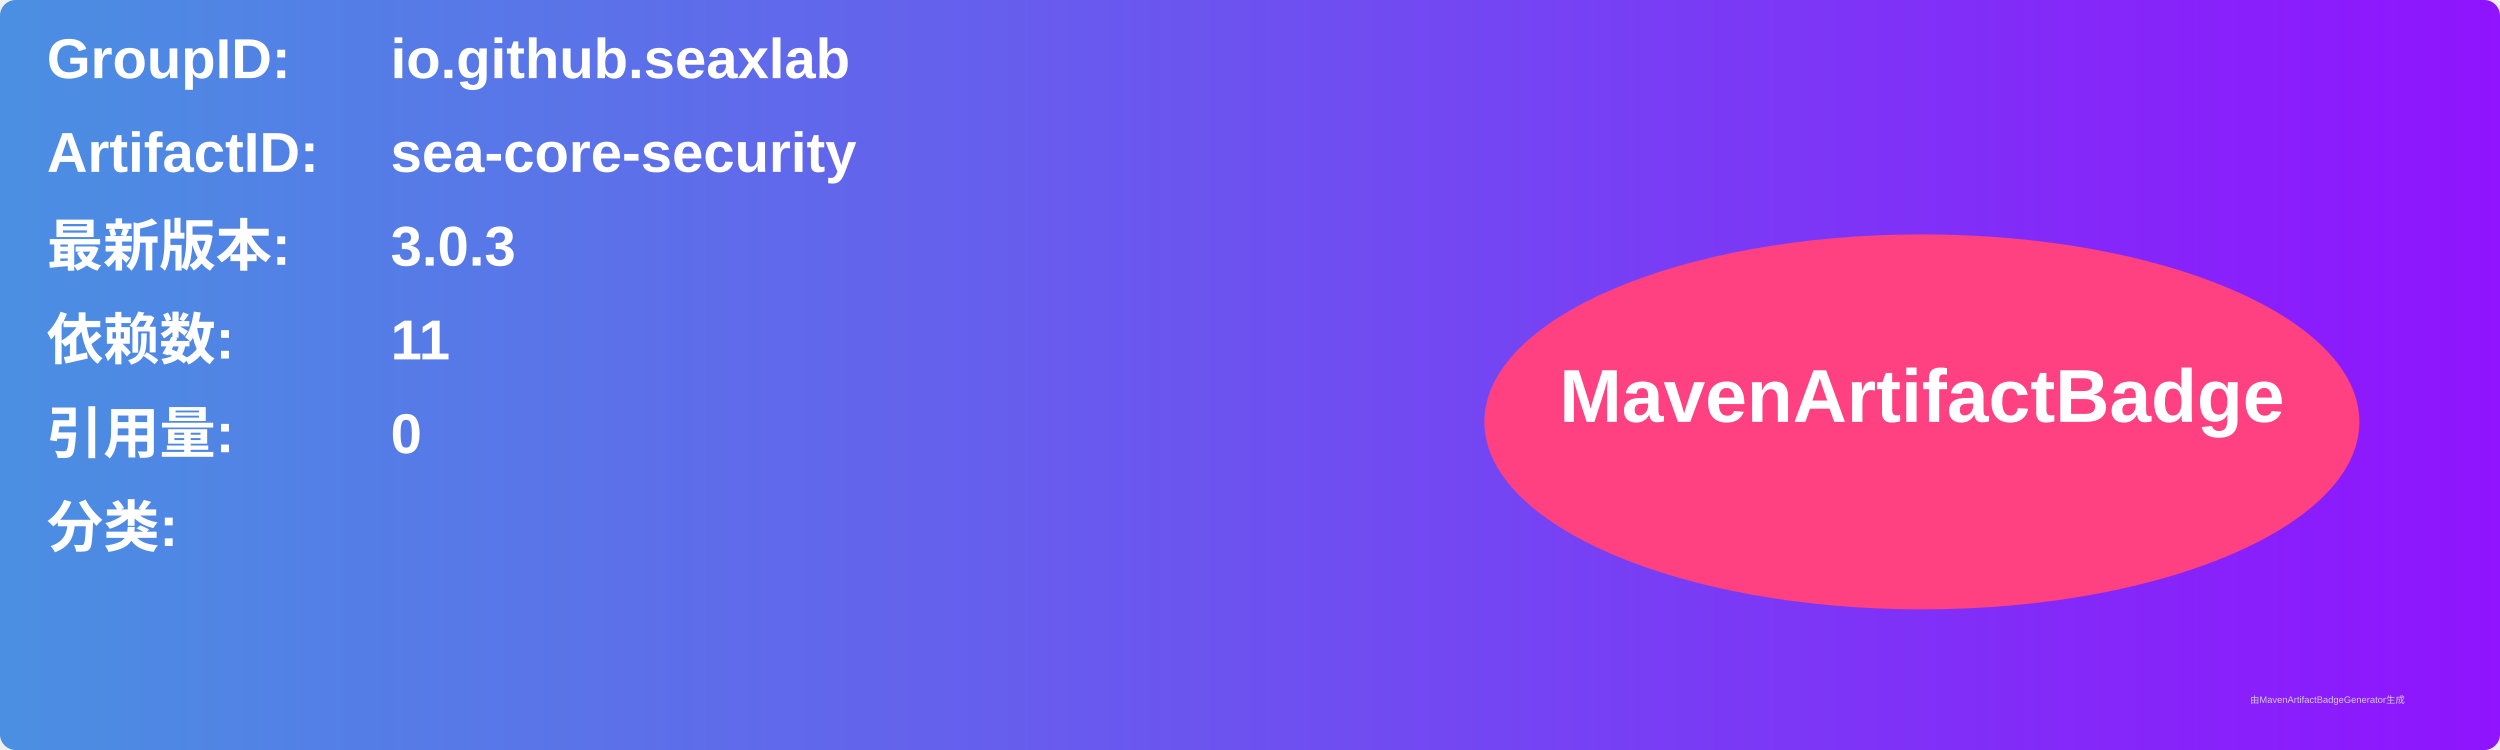
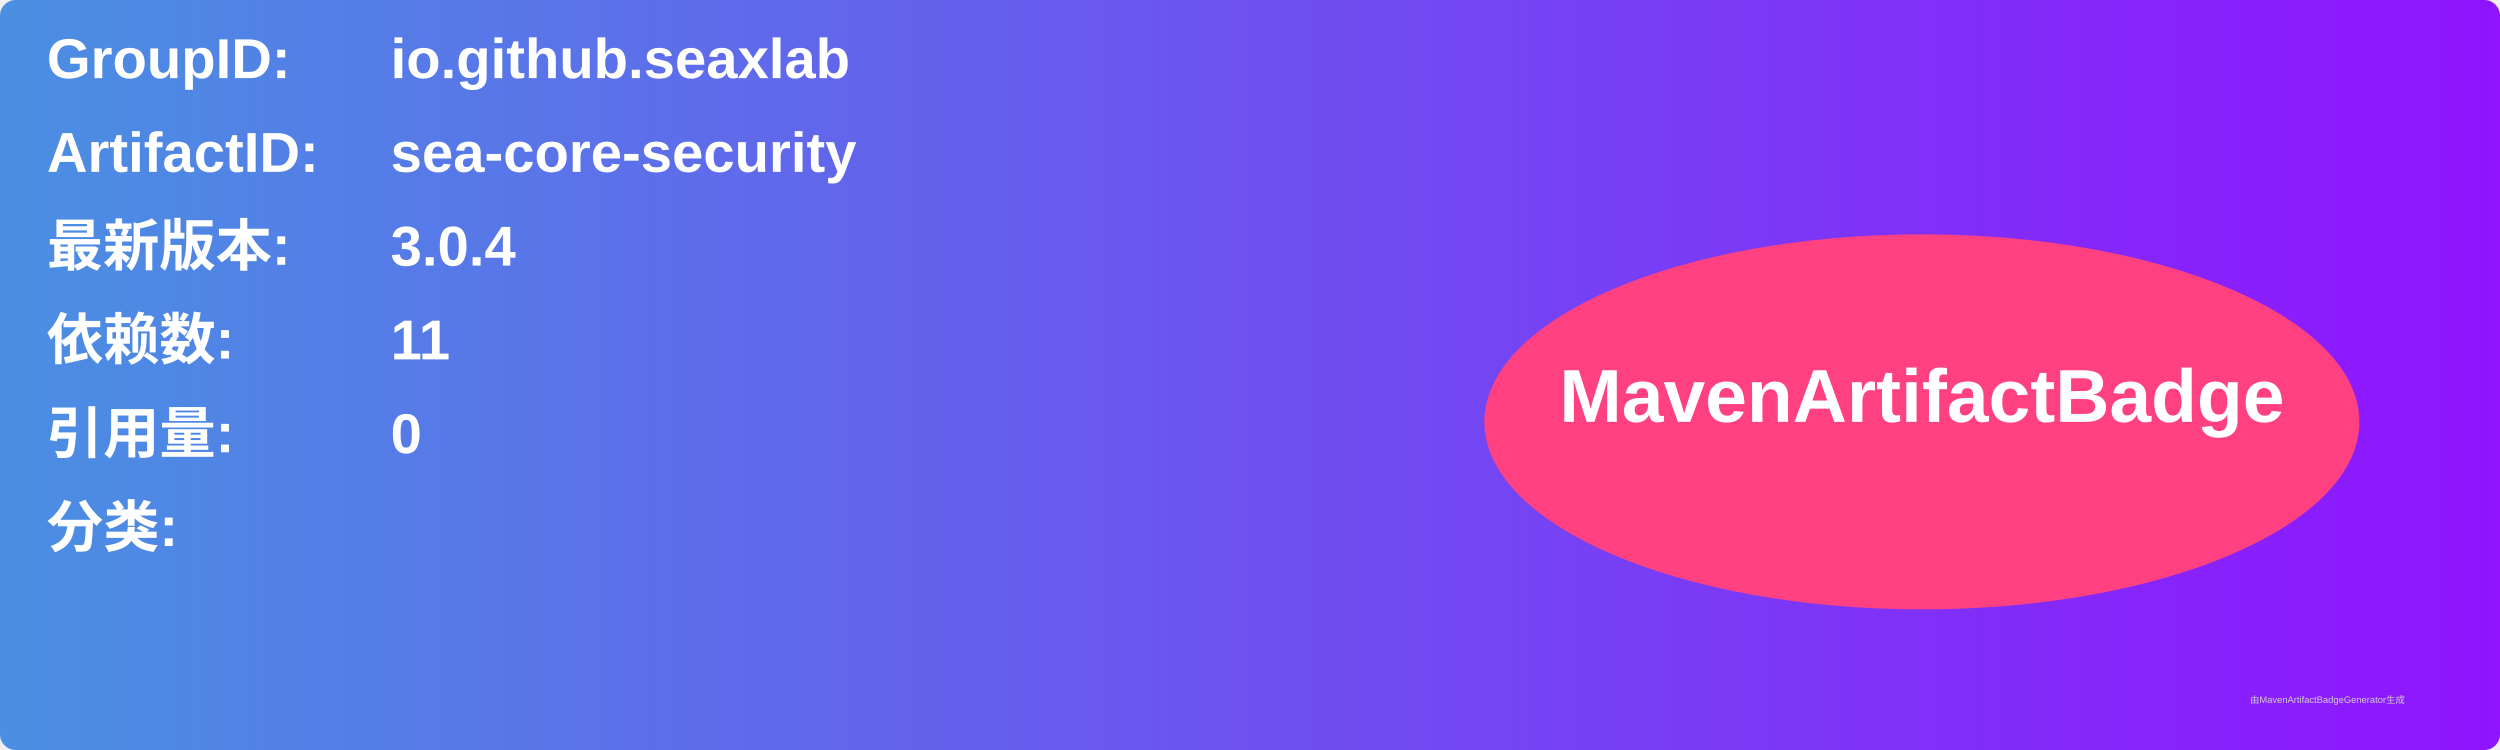
<svg xmlns="http://www.w3.org/2000/svg" width="800" height="240" viewBox="0 0 800 240">
  <linearGradient id="grad" x1="0%" y1="0%" x2="100%" y2="0%">
    <stop offset="0%" stop-color="#4a90e2" />
    <stop offset="100%" stop-color="#9013fe" />
  </linearGradient>
  <rect width="100%" height="100%" rx="5" ry="5" fill="url(#grad)" />
  <g transform="translate(15, 15)">
    <text x="0" y="10" font-family="Arial" font-size="18" fill="white" font-weight="bold" width="260">GroupID:</text>
    <text x="110" y="10" font-family="Arial" font-size="18" fill="white" font-weight="bold" width="460">io.github.seaxlab</text>
    <text x="0" y="40" font-family="Arial" font-size="18" fill="white" font-weight="bold" width="260">ArtifactID:</text>
    <text x="110" y="40" font-family="Arial" font-size="18" fill="white" font-weight="bold" width="460">sea-core-security</text>
    <text x="0" y="70" font-family="Arial" font-size="18" fill="white" font-weight="bold">最新版本:</text>
    <text x="110" y="70" font-family="Arial" font-size="18" fill="white" font-weight="bold">
-       <tspan font-weight="bold">3.0.3</tspan>
+       <tspan font-weight="bold">3.0.4</tspan>
    </text>
    <text x="0" y="100" font-family="Arial" font-size="18" fill="white" font-weight="bold">依赖数: </text>
    <text x="110" y="100" font-family="Arial" font-size="18" fill="white">
      <tspan font-weight="bold">11</tspan>
    </text>
    <text x="0" y="130" font-family="Arial" font-size="18" fill="white" font-weight="bold">引用量: </text>
    <text x="110" y="130" font-family="Arial" font-size="18" fill="white">
      <tspan font-weight="bold">0</tspan>
    </text>
    <text x="0" y="160" font-family="Arial" font-size="18" fill="white" font-weight="bold">分类:</text>
    <text x="10" y="190" font-family="Arial" font-size="10" fill="white">
      <tspan font-weight="bold" />
    </text>
    <ellipse cx="600" cy="120" rx="140" ry="60" fill="#ff4081" />
    <text x="600" y="120" text-anchor="middle" font-family="Arial" font-size="24" fill="white" font-weight="bold">MavenArtifactBadge</text>
  </g>
  <text x="720" y="225" font-family="Arial" font-size="3" fill="#d0d0d0">由MavenArtifactBadgeGenerator生成</text>
</svg>
